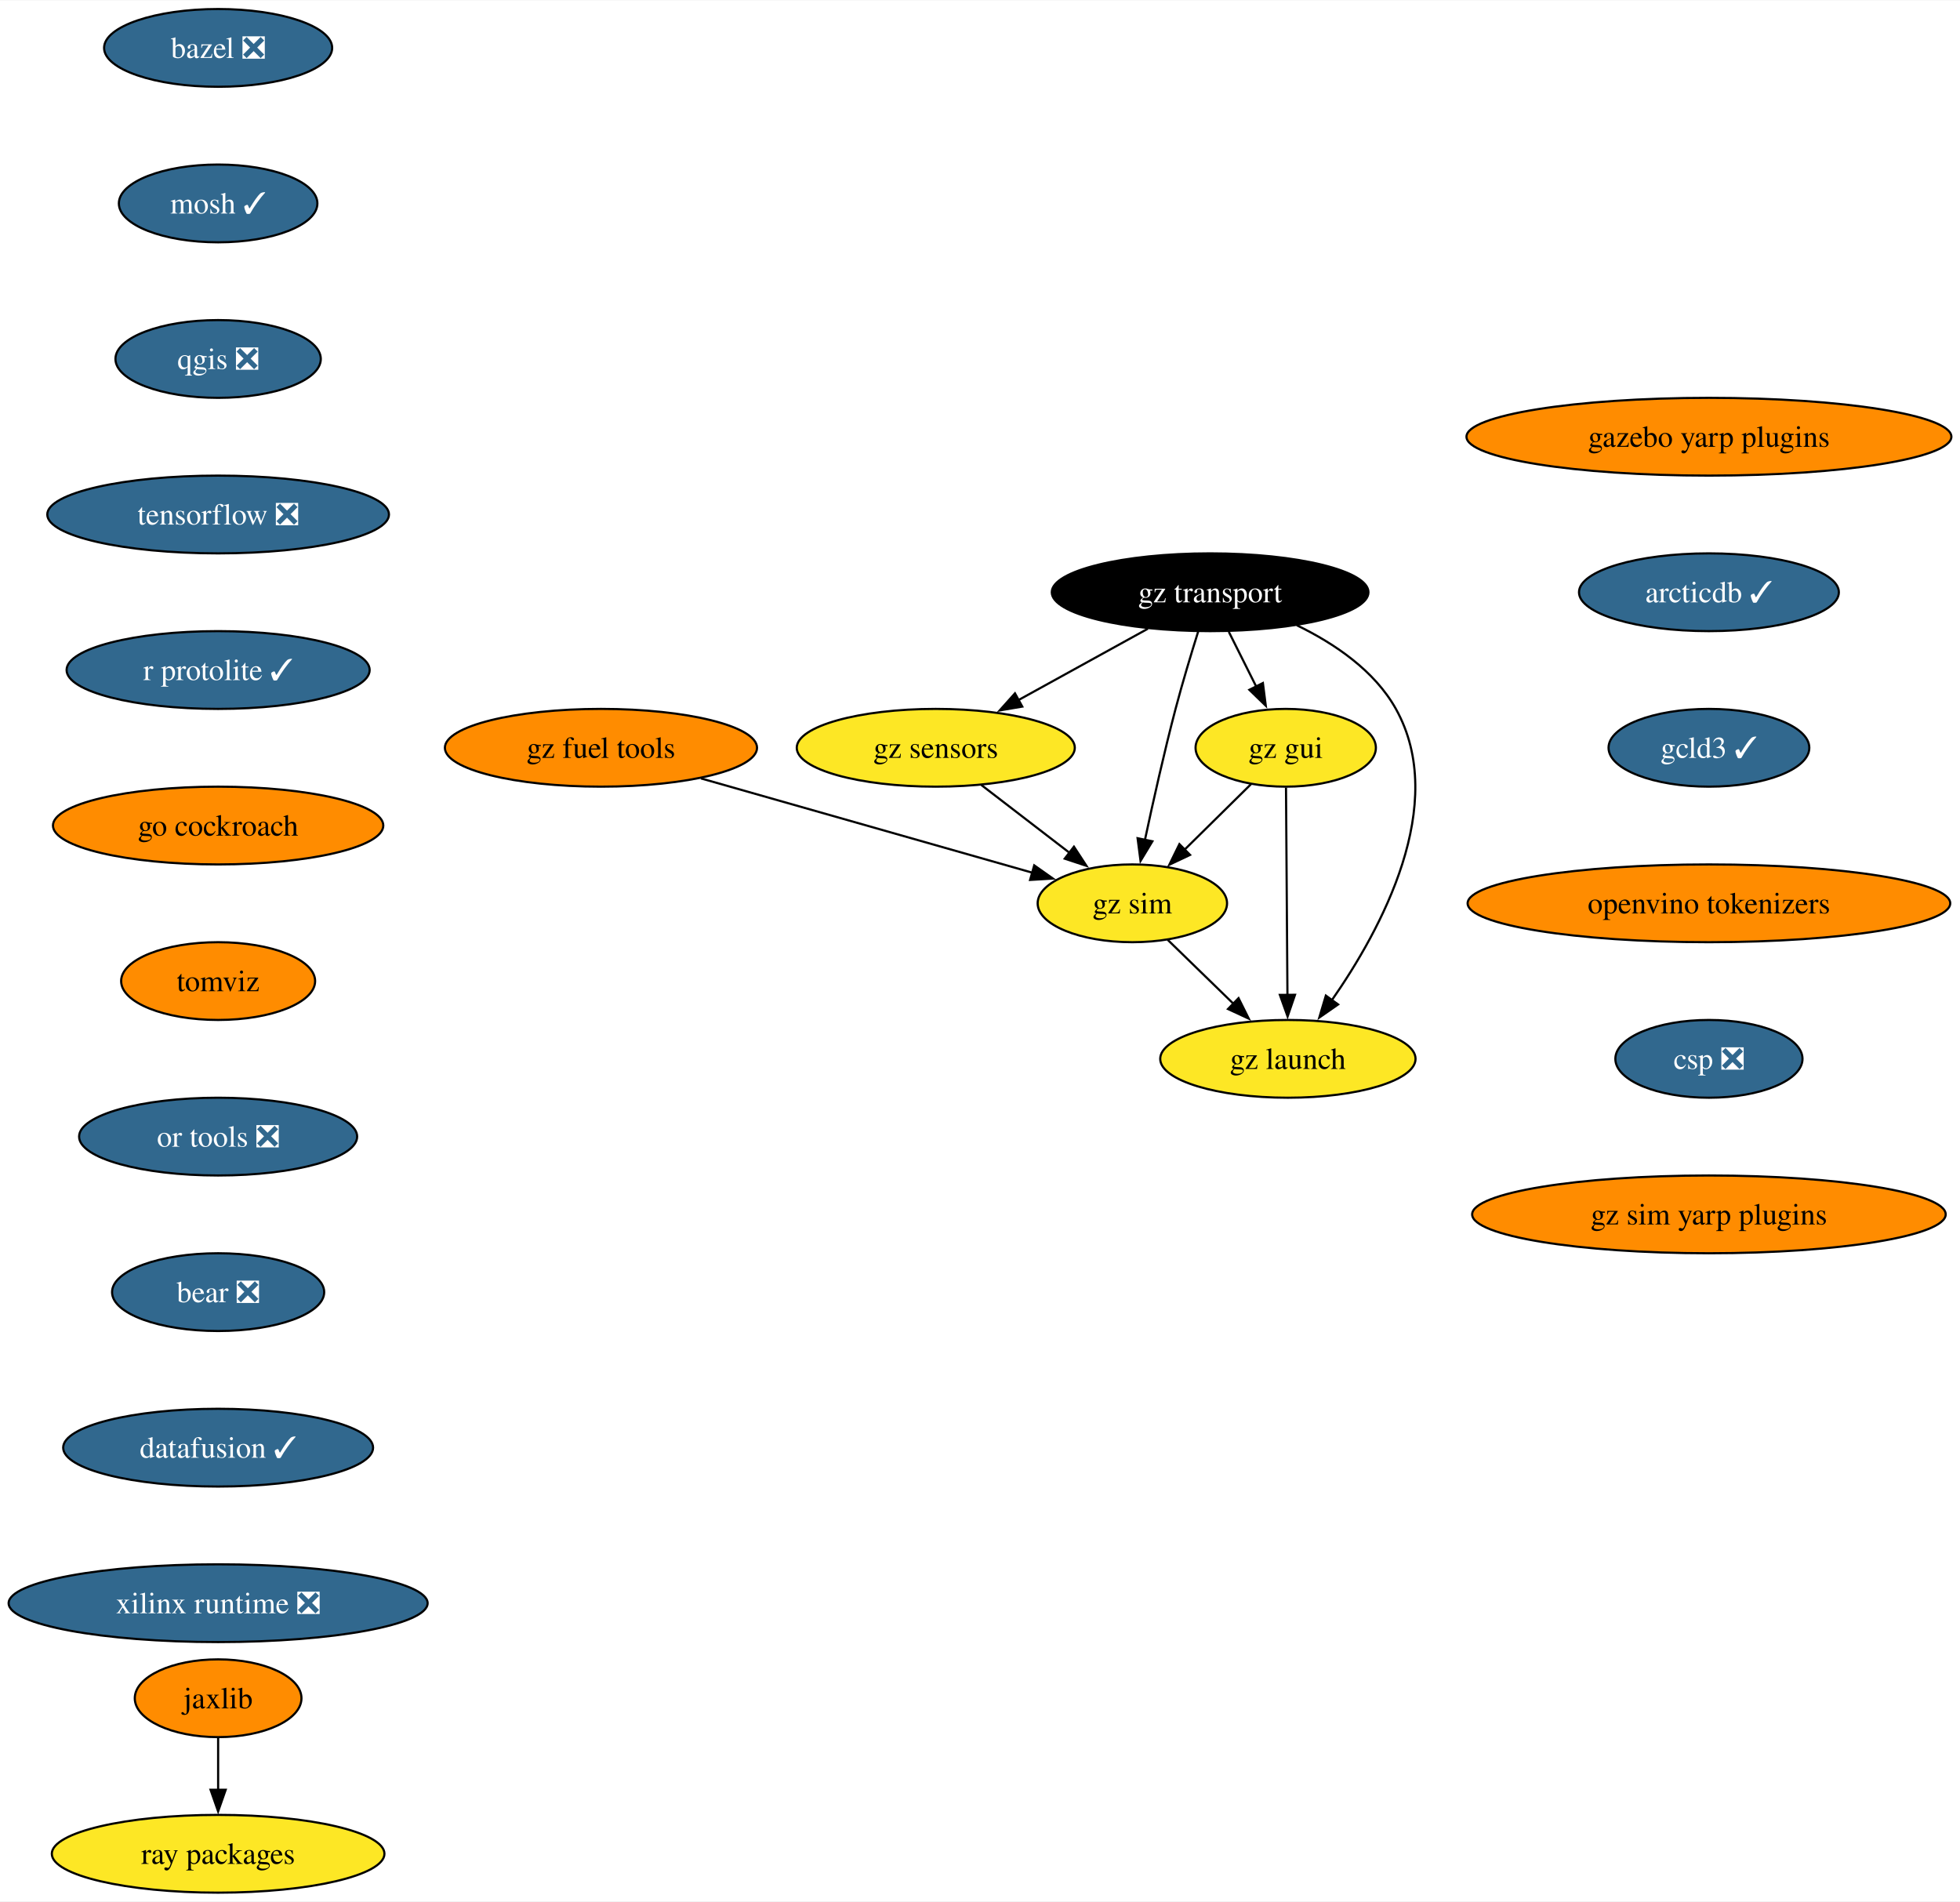
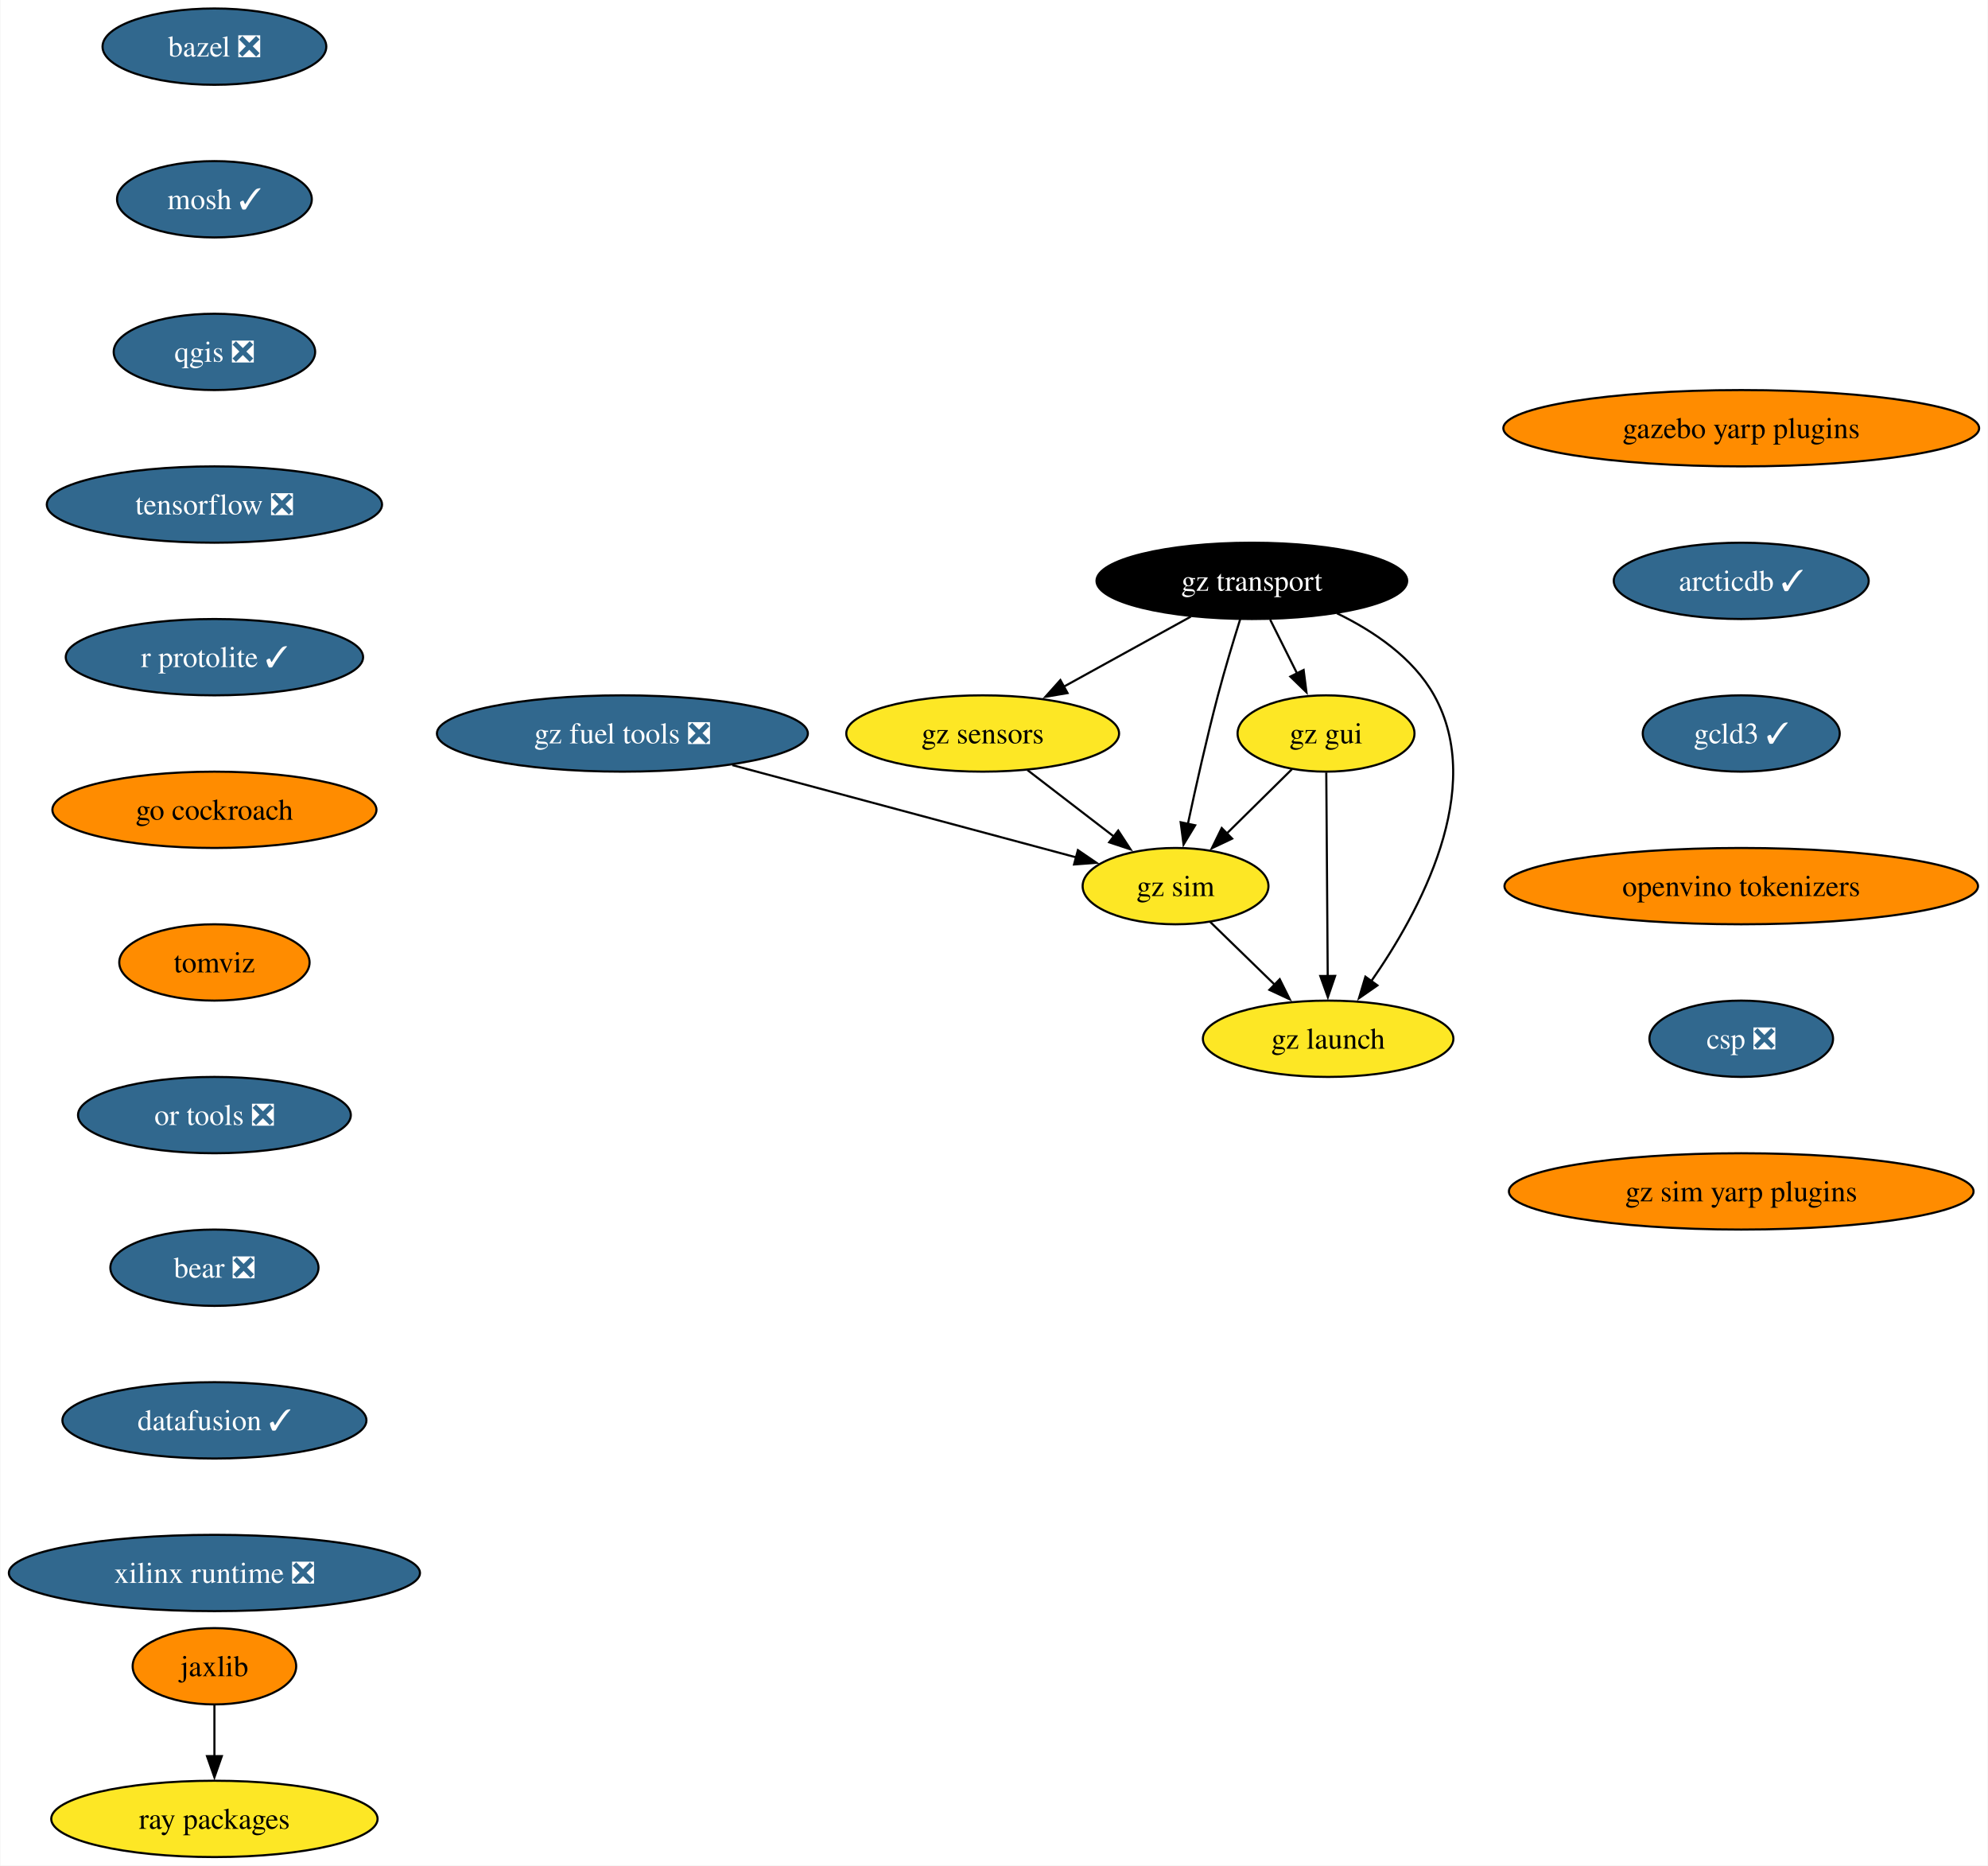
- <svg xmlns="http://www.w3.org/2000/svg" xmlns:xlink="http://www.w3.org/1999/xlink" width="907pt" height="880pt" viewBox="0.00 0.00 907.36 880.00">
+ <svg xmlns="http://www.w3.org/2000/svg" xmlns:xlink="http://www.w3.org/1999/xlink" width="938pt" height="880pt" viewBox="0.00 0.00 937.62 880.00">
  <g id="graph0" class="graph" transform="scale(1 1) rotate(0) translate(4 876)">
-     <polygon fill="white" stroke="none" points="-4,4 -4,-876 903.36,-876 903.36,4 -4,4" />
+     <polygon fill="white" stroke="none" points="-4,4 -4,-876 933.62,-876 933.62,4 -4,4" />
    <g id="node1" class="node">
      <g id="a_node1">
        <a xlink:href="https://github.com/conda-forge/bazel-feedstock/pull/247" xlink:title="bazel ❎">
          <ellipse fill="#31688e" stroke="black" cx="96.98" cy="-854" rx="52.79" ry="18" />
          <text text-anchor="middle" x="96.98" y="-849.33" font-family="Times,serif" font-size="14.00" fill="white">bazel ❎</text>
        </a>
      </g>
    </g>
    <g id="node2" class="node">
      <g id="a_node2">
        <a xlink:href="https://github.com/conda-forge/mosh-feedstock/pull/41" xlink:title="mosh ✓">
          <ellipse fill="#31688e" stroke="black" cx="96.98" cy="-782" rx="45.95" ry="18" />
          <text text-anchor="middle" x="96.98" y="-777.33" font-family="Times,serif" font-size="14.00" fill="white">mosh ✓</text>
        </a>
      </g>
    </g>
    <g id="node3" class="node">
      <g id="a_node3">
        <a xlink:href="https://github.com/conda-forge/qgis-feedstock/pull/470" xlink:title="qgis ❎">
          <ellipse fill="#31688e" stroke="black" cx="96.98" cy="-710" rx="47.53" ry="18" />
          <text text-anchor="middle" x="96.98" y="-705.33" font-family="Times,serif" font-size="14.00" fill="white">qgis ❎</text>
        </a>
      </g>
    </g>
    <g id="node4" class="node">
      <g id="a_node4">
        <a xlink:href="https://github.com/conda-forge/tensorflow-feedstock/pull/407" xlink:title="tensorflow ❎">
          <ellipse fill="#31688e" stroke="black" cx="96.98" cy="-638" rx="79.09" ry="18" />
          <text text-anchor="middle" x="96.98" y="-633.33" font-family="Times,serif" font-size="14.00" fill="white">tensorflow ❎</text>
        </a>
      </g>
    </g>
    <g id="node5" class="node">
      <g id="a_node5">
        <a xlink:href="https://github.com/conda-forge/r-protolite-feedstock/pull/45" xlink:title="r protolite ✓">
          <ellipse fill="#31688e" stroke="black" cx="96.98" cy="-566" rx="70.15" ry="18" />
          <text text-anchor="middle" x="96.98" y="-561.33" font-family="Times,serif" font-size="14.00" fill="white">r protolite ✓</text>
        </a>
      </g>
    </g>
    <g id="node6" class="node">
      <g id="a_node6">
        <a xlink:href="https://github.com/conda-forge/go-cockroach-feedstock" xlink:title="go cockroach">
          <ellipse fill="#ff8c00" stroke="black" cx="96.98" cy="-494" rx="76.46" ry="18" />
          <text text-anchor="middle" x="96.98" y="-489.32" font-family="Times,serif" font-size="14.00">go cockroach</text>
        </a>
      </g>
    </g>
    <g id="node9" class="node">
      <g id="a_node9">
        <a xlink:href="https://github.com/conda-forge/tomviz-feedstock" xlink:title="tomviz">
          <ellipse fill="#ff8c00" stroke="black" cx="96.98" cy="-422" rx="44.9" ry="18" />
          <text text-anchor="middle" x="96.98" y="-417.32" font-family="Times,serif" font-size="14.00">tomviz</text>
        </a>
      </g>
    </g>
    <g id="node7" class="node">
      <g id="a_node7">
        <a xlink:href="https://github.com/conda-forge/jaxlib-feedstock" xlink:title="jaxlib">
          <ellipse fill="#ff8c00" stroke="black" cx="96.98" cy="-90" rx="38.58" ry="18" />
          <text text-anchor="middle" x="96.98" y="-85.33" font-family="Times,serif" font-size="14.00">jaxlib</text>
        </a>
      </g>
    </g>
    <g id="node8" class="node">
      <g id="a_node8">
        <a xlink:href="https://github.com/conda-forge/ray-packages-feedstock" xlink:title="ray packages">
          <ellipse fill="#fde725" stroke="black" cx="96.98" cy="-18" rx="76.99" ry="18" />
          <text text-anchor="middle" x="96.98" y="-13.32" font-family="Times,serif" font-size="14.00">ray packages</text>
        </a>
      </g>
    </g>
    <g id="edge6" class="edge">
      <path fill="none" stroke="black" d="M96.98,-71.7C96.98,-64.41 96.98,-55.73 96.98,-47.54" />
      <polygon fill="black" stroke="black" points="100.48,-47.62 96.98,-37.62 93.48,-47.62 100.48,-47.62" />
    </g>
    <g id="node10" class="node">
      <g id="a_node10">
        <a xlink:href="https://github.com/conda-forge/or-tools-feedstock/pull/63" xlink:title="or tools ❎">
          <ellipse fill="#31688e" stroke="black" cx="96.98" cy="-350" rx="64.36" ry="18" />
          <text text-anchor="middle" x="96.98" y="-345.32" font-family="Times,serif" font-size="14.00" fill="white">or tools ❎</text>
        </a>
      </g>
    </g>
    <g id="node11" class="node">
      <g id="a_node11">
        <a xlink:href="https://github.com/conda-forge/bear-feedstock/pull/52" xlink:title="bear ❎">
          <ellipse fill="#31688e" stroke="black" cx="96.98" cy="-278" rx="49.1" ry="18" />
          <text text-anchor="middle" x="96.98" y="-273.32" font-family="Times,serif" font-size="14.00" fill="white">bear ❎</text>
        </a>
      </g>
    </g>
    <g id="node12" class="node">
      <g id="a_node12">
        <a xlink:href="https://github.com/conda-forge/datafusion-feedstock/pull/58" xlink:title="datafusion ✓">
          <ellipse fill="#31688e" stroke="black" cx="96.98" cy="-206" rx="71.73" ry="18" />
          <text text-anchor="middle" x="96.98" y="-201.33" font-family="Times,serif" font-size="14.00" fill="white">datafusion ✓</text>
        </a>
      </g>
    </g>
    <g id="node13" class="node">
      <g id="a_node13">
        <a xlink:href="https://github.com/conda-forge/xilinx-runtime-feedstock/pull/38" xlink:title="xilinx runtime ❎">
          <ellipse fill="#31688e" stroke="black" cx="96.98" cy="-134" rx="96.98" ry="18" />
          <text text-anchor="middle" x="96.98" y="-129.32" font-family="Times,serif" font-size="14.00" fill="white">xilinx runtime ❎</text>
        </a>
      </g>
    </g>
    <g id="node14" class="node">
      <g id="a_node14">
        <a xlink:href="https://github.com/conda-forge/gz-transport-feedstock" xlink:title="gz transport">
-           <ellipse fill="#000000" stroke="black" cx="556.21" cy="-602" rx="73.3" ry="18" />
-           <text text-anchor="middle" x="556.21" y="-597.33" font-family="Times,serif" font-size="14.00" fill="white">gz transport</text>
+           <ellipse fill="#000000" stroke="black" cx="586.47" cy="-602" rx="73.3" ry="18" />
+           <text text-anchor="middle" x="586.47" y="-597.33" font-family="Times,serif" font-size="14.00" fill="white">gz transport</text>
        </a>
      </g>
    </g>
    <g id="node15" class="node">
      <g id="a_node15">
        <a xlink:href="https://github.com/conda-forge/gz-gui-feedstock" xlink:title="gz gui">
-           <ellipse fill="#fde725" stroke="black" cx="591.21" cy="-530" rx="41.74" ry="18" />
-           <text text-anchor="middle" x="591.21" y="-525.33" font-family="Times,serif" font-size="14.00">gz gui</text>
+           <ellipse fill="#fde725" stroke="black" cx="621.47" cy="-530" rx="41.74" ry="18" />
+           <text text-anchor="middle" x="621.47" y="-525.33" font-family="Times,serif" font-size="14.00">gz gui</text>
        </a>
      </g>
    </g>
    <g id="edge12" class="edge">
-       <path fill="none" stroke="black" d="M564.86,-583.7C568.68,-576.07 573.26,-566.92 577.52,-558.4" />
-       <polygon fill="black" stroke="black" points="580.64,-559.97 581.98,-549.46 574.38,-556.84 580.64,-559.97" />
+       <path fill="none" stroke="black" d="M595.12,-583.7C598.94,-576.07 603.51,-566.92 607.77,-558.4" />
+       <polygon fill="black" stroke="black" points="610.9,-559.97 612.24,-549.46 604.64,-556.84 610.9,-559.97" />
    </g>
    <g id="node16" class="node">
      <g id="a_node16">
        <a xlink:href="https://github.com/conda-forge/gz-sensors-feedstock" xlink:title="gz sensors">
-           <ellipse fill="#fde725" stroke="black" cx="429.21" cy="-530" rx="64.36" ry="18" />
-           <text text-anchor="middle" x="429.21" y="-525.33" font-family="Times,serif" font-size="14.00">gz sensors</text>
+           <ellipse fill="#fde725" stroke="black" cx="459.47" cy="-530" rx="64.36" ry="18" />
+           <text text-anchor="middle" x="459.47" y="-525.33" font-family="Times,serif" font-size="14.00">gz sensors</text>
        </a>
      </g>
    </g>
    <g id="edge13" class="edge">
-       <path fill="none" stroke="black" d="M527.39,-585.12C509.65,-575.34 486.7,-562.69 467.45,-552.07" />
-       <polygon fill="black" stroke="black" points="469.25,-549.07 458.81,-547.31 465.87,-555.2 469.25,-549.07" />
+       <path fill="none" stroke="black" d="M557.65,-585.12C539.91,-575.34 516.96,-562.69 497.71,-552.07" />
+       <polygon fill="black" stroke="black" points="499.51,-549.07 489.06,-547.31 496.13,-555.2 499.51,-549.07" />
    </g>
    <g id="node17" class="node">
      <g id="a_node17">
        <a xlink:href="https://github.com/conda-forge/gz-sim-feedstock" xlink:title="gz sim">
-           <ellipse fill="#fde725" stroke="black" cx="520.21" cy="-458" rx="43.84" ry="18" />
-           <text text-anchor="middle" x="520.21" y="-453.32" font-family="Times,serif" font-size="14.00">gz sim</text>
+           <ellipse fill="#fde725" stroke="black" cx="550.47" cy="-458" rx="43.84" ry="18" />
+           <text text-anchor="middle" x="550.47" y="-453.32" font-family="Times,serif" font-size="14.00">gz sim</text>
        </a>
      </g>
    </g>
    <g id="edge14" class="edge">
-       <path fill="none" stroke="black" d="M550.71,-583.9C547.47,-573.56 543.39,-560.08 540.21,-548 534.91,-527.84 529.78,-504.88 526.03,-487.33" />
-       <polygon fill="black" stroke="black" points="529.48,-486.7 524,-477.63 522.63,-488.14 529.48,-486.7" />
+       <path fill="none" stroke="black" d="M580.97,-583.9C577.72,-573.56 573.65,-560.08 570.47,-548 565.17,-527.84 560.03,-504.88 556.29,-487.33" />
+       <polygon fill="black" stroke="black" points="559.73,-486.7 554.25,-477.63 552.88,-488.14 559.73,-486.7" />
    </g>
    <g id="node18" class="node">
      <g id="a_node18">
        <a xlink:href="https://github.com/conda-forge/gz-launch-feedstock" xlink:title="gz launch">
-           <ellipse fill="#fde725" stroke="black" cx="592.21" cy="-386" rx="59.1" ry="18" />
-           <text text-anchor="middle" x="592.21" y="-381.32" font-family="Times,serif" font-size="14.00">gz launch</text>
+           <ellipse fill="#fde725" stroke="black" cx="622.47" cy="-386" rx="59.1" ry="18" />
+           <text text-anchor="middle" x="622.47" y="-381.32" font-family="Times,serif" font-size="14.00">gz launch</text>
        </a>
      </g>
    </g>
    <g id="edge15" class="edge">
-       <path fill="none" stroke="black" d="M596.34,-586.72C613.71,-578.31 632.3,-565.76 642.21,-548 666.89,-503.81 635.41,-445.85 612.39,-412.9" />
-       <polygon fill="black" stroke="black" points="615.46,-411.18 606.76,-405.13 609.79,-415.28 615.46,-411.18" />
+       <path fill="none" stroke="black" d="M626.6,-586.72C643.96,-578.31 662.55,-565.76 672.47,-548 697.15,-503.81 665.67,-445.85 642.64,-412.9" />
+       <polygon fill="black" stroke="black" points="645.72,-411.18 637.02,-405.13 640.05,-415.28 645.72,-411.18" />
    </g>
    <g id="edge16" class="edge">
-       <path fill="none" stroke="black" d="M575.1,-513.12C566.02,-504.17 554.51,-492.81 544.37,-482.81" />
-       <polygon fill="black" stroke="black" points="546.92,-480.41 537.34,-475.88 542,-485.4 546.92,-480.41" />
+       <path fill="none" stroke="black" d="M605.36,-513.12C596.28,-504.17 584.76,-492.81 574.63,-482.81" />
+       <polygon fill="black" stroke="black" points="577.17,-480.41 567.6,-475.88 572.26,-485.4 577.17,-480.41" />
    </g>
    <g id="edge17" class="edge">
-       <path fill="none" stroke="black" d="M591.34,-511.59C591.5,-487.61 591.81,-444.14 592.01,-415.42" />
-       <polygon fill="black" stroke="black" points="595.51,-415.65 592.08,-405.62 588.51,-415.6 595.51,-415.65" />
+       <path fill="none" stroke="black" d="M621.59,-511.59C621.76,-487.61 622.07,-444.14 622.27,-415.42" />
+       <polygon fill="black" stroke="black" points="625.77,-415.65 622.34,-405.62 618.77,-415.6 625.77,-415.65" />
    </g>
    <g id="edge18" class="edge">
-       <path fill="none" stroke="black" d="M450.32,-512.76C462.52,-503.38 478.04,-491.44 491.36,-481.2" />
-       <polygon fill="black" stroke="black" points="493.17,-484.22 498.96,-475.35 488.9,-478.67 493.17,-484.22" />
+       <path fill="none" stroke="black" d="M480.58,-512.76C492.78,-503.38 508.3,-491.44 521.62,-481.2" />
+       <polygon fill="black" stroke="black" points="523.42,-484.22 529.22,-475.35 519.16,-478.67 523.42,-484.22" />
    </g>
    <g id="edge19" class="edge">
-       <path fill="none" stroke="black" d="M536.55,-441.12C545.56,-432.36 556.94,-421.29 567.06,-411.45" />
-       <polygon fill="black" stroke="black" points="569.37,-414.09 574.1,-404.61 564.49,-409.07 569.37,-414.09" />
+       <path fill="none" stroke="black" d="M566.81,-441.12C575.82,-432.36 587.2,-421.29 597.32,-411.45" />
+       <polygon fill="black" stroke="black" points="599.63,-414.09 604.36,-404.61 594.75,-409.07 599.63,-414.09" />
    </g>
    <g id="node19" class="node">
      <g id="a_node19">
-         <a xlink:href="https://github.com/conda-forge/gz-fuel-tools-feedstock" xlink:title="gz fuel tools">
-           <ellipse fill="#ff8c00" stroke="black" cx="274.21" cy="-530" rx="72.25" ry="18" />
-           <text text-anchor="middle" x="274.21" y="-525.33" font-family="Times,serif" font-size="14.00">gz fuel tools</text>
+         <a xlink:href="https://github.com/conda-forge/gz-fuel-tools-feedstock/pull/43" xlink:title="gz fuel tools ❎">
+           <ellipse fill="#31688e" stroke="black" cx="289.47" cy="-530" rx="87.51" ry="18" />
+           <text text-anchor="middle" x="289.47" y="-525.33" font-family="Times,serif" font-size="14.00" fill="white">gz fuel tools ❎</text>
        </a>
      </g>
    </g>
    <g id="edge20" class="edge">
-       <path fill="none" stroke="black" d="M320.48,-515.83C364.4,-503.34 430.04,-484.66 473.96,-472.16" />
-       <polygon fill="black" stroke="black" points="474.78,-475.57 483.44,-469.46 472.87,-468.83 474.78,-475.57" />
+       <path fill="none" stroke="black" d="M341.35,-515.09C388.63,-502.41 457.86,-483.84 503.53,-471.59" />
+       <polygon fill="black" stroke="black" points="504.4,-474.98 513.15,-469.01 502.58,-468.22 504.4,-474.98" />
    </g>
    <g id="node20" class="node">
      <g id="a_node20">
        <a xlink:href="https://github.com/conda-forge/gazebo-yarp-plugins-feedstock" xlink:title="gazebo yarp plugins">
-           <ellipse fill="#ff8c00" stroke="black" cx="787.13" cy="-674" rx="112.24" ry="18" />
-           <text text-anchor="middle" x="787.13" y="-669.33" font-family="Times,serif" font-size="14.00">gazebo yarp plugins</text>
+           <ellipse fill="#ff8c00" stroke="black" cx="817.38" cy="-674" rx="112.24" ry="18" />
+           <text text-anchor="middle" x="817.38" y="-669.33" font-family="Times,serif" font-size="14.00">gazebo yarp plugins</text>
        </a>
      </g>
    </g>
    <g id="node21" class="node">
      <g id="a_node21">
        <a xlink:href="https://github.com/conda-forge/arcticdb-feedstock/pull/331" xlink:title="arcticdb ✓">
-           <ellipse fill="#31688e" stroke="black" cx="787.13" cy="-602" rx="60.15" ry="18" />
-           <text text-anchor="middle" x="787.13" y="-597.33" font-family="Times,serif" font-size="14.00" fill="white">arcticdb ✓</text>
+           <ellipse fill="#31688e" stroke="black" cx="817.38" cy="-602" rx="60.15" ry="18" />
+           <text text-anchor="middle" x="817.38" y="-597.33" font-family="Times,serif" font-size="14.00" fill="white">arcticdb ✓</text>
        </a>
      </g>
    </g>
    <g id="node22" class="node">
      <g id="a_node22">
        <a xlink:href="https://github.com/conda-forge/gcld3-feedstock/pull/14" xlink:title="gcld3 ✓">
-           <ellipse fill="#31688e" stroke="black" cx="787.13" cy="-530" rx="46.47" ry="18" />
-           <text text-anchor="middle" x="787.13" y="-525.33" font-family="Times,serif" font-size="14.00" fill="white">gcld3 ✓</text>
+           <ellipse fill="#31688e" stroke="black" cx="817.38" cy="-530" rx="46.47" ry="18" />
+           <text text-anchor="middle" x="817.38" y="-525.33" font-family="Times,serif" font-size="14.00" fill="white">gcld3 ✓</text>
        </a>
      </g>
    </g>
    <g id="node23" class="node">
      <g id="a_node23">
        <a xlink:href="https://github.com/conda-forge/openvino-tokenizers-feedstock" xlink:title="openvino tokenizers">
-           <ellipse fill="#ff8c00" stroke="black" cx="787.13" cy="-458" rx="111.71" ry="18" />
-           <text text-anchor="middle" x="787.13" y="-453.32" font-family="Times,serif" font-size="14.00">openvino tokenizers</text>
+           <ellipse fill="#ff8c00" stroke="black" cx="817.38" cy="-458" rx="111.71" ry="18" />
+           <text text-anchor="middle" x="817.38" y="-453.32" font-family="Times,serif" font-size="14.00">openvino tokenizers</text>
        </a>
      </g>
    </g>
    <g id="node24" class="node">
      <g id="a_node24">
        <a xlink:href="https://github.com/conda-forge/csp-feedstock/pull/47" xlink:title="csp ❎">
-           <ellipse fill="#31688e" stroke="black" cx="787.13" cy="-386" rx="43.32" ry="18" />
-           <text text-anchor="middle" x="787.13" y="-381.32" font-family="Times,serif" font-size="14.00" fill="white">csp ❎</text>
+           <ellipse fill="#31688e" stroke="black" cx="817.38" cy="-386" rx="43.32" ry="18" />
+           <text text-anchor="middle" x="817.38" y="-381.32" font-family="Times,serif" font-size="14.00" fill="white">csp ❎</text>
        </a>
      </g>
    </g>
    <g id="node25" class="node">
      <g id="a_node25">
        <a xlink:href="https://github.com/conda-forge/gz-sim-yarp-plugins-feedstock" xlink:title="gz sim yarp plugins">
-           <ellipse fill="#ff8c00" stroke="black" cx="787.13" cy="-314" rx="109.61" ry="18" />
-           <text text-anchor="middle" x="787.13" y="-309.32" font-family="Times,serif" font-size="14.00">gz sim yarp plugins</text>
+           <ellipse fill="#ff8c00" stroke="black" cx="817.38" cy="-314" rx="109.61" ry="18" />
+           <text text-anchor="middle" x="817.38" y="-309.32" font-family="Times,serif" font-size="14.00">gz sim yarp plugins</text>
        </a>
      </g>
    </g>
  </g>
</svg>
